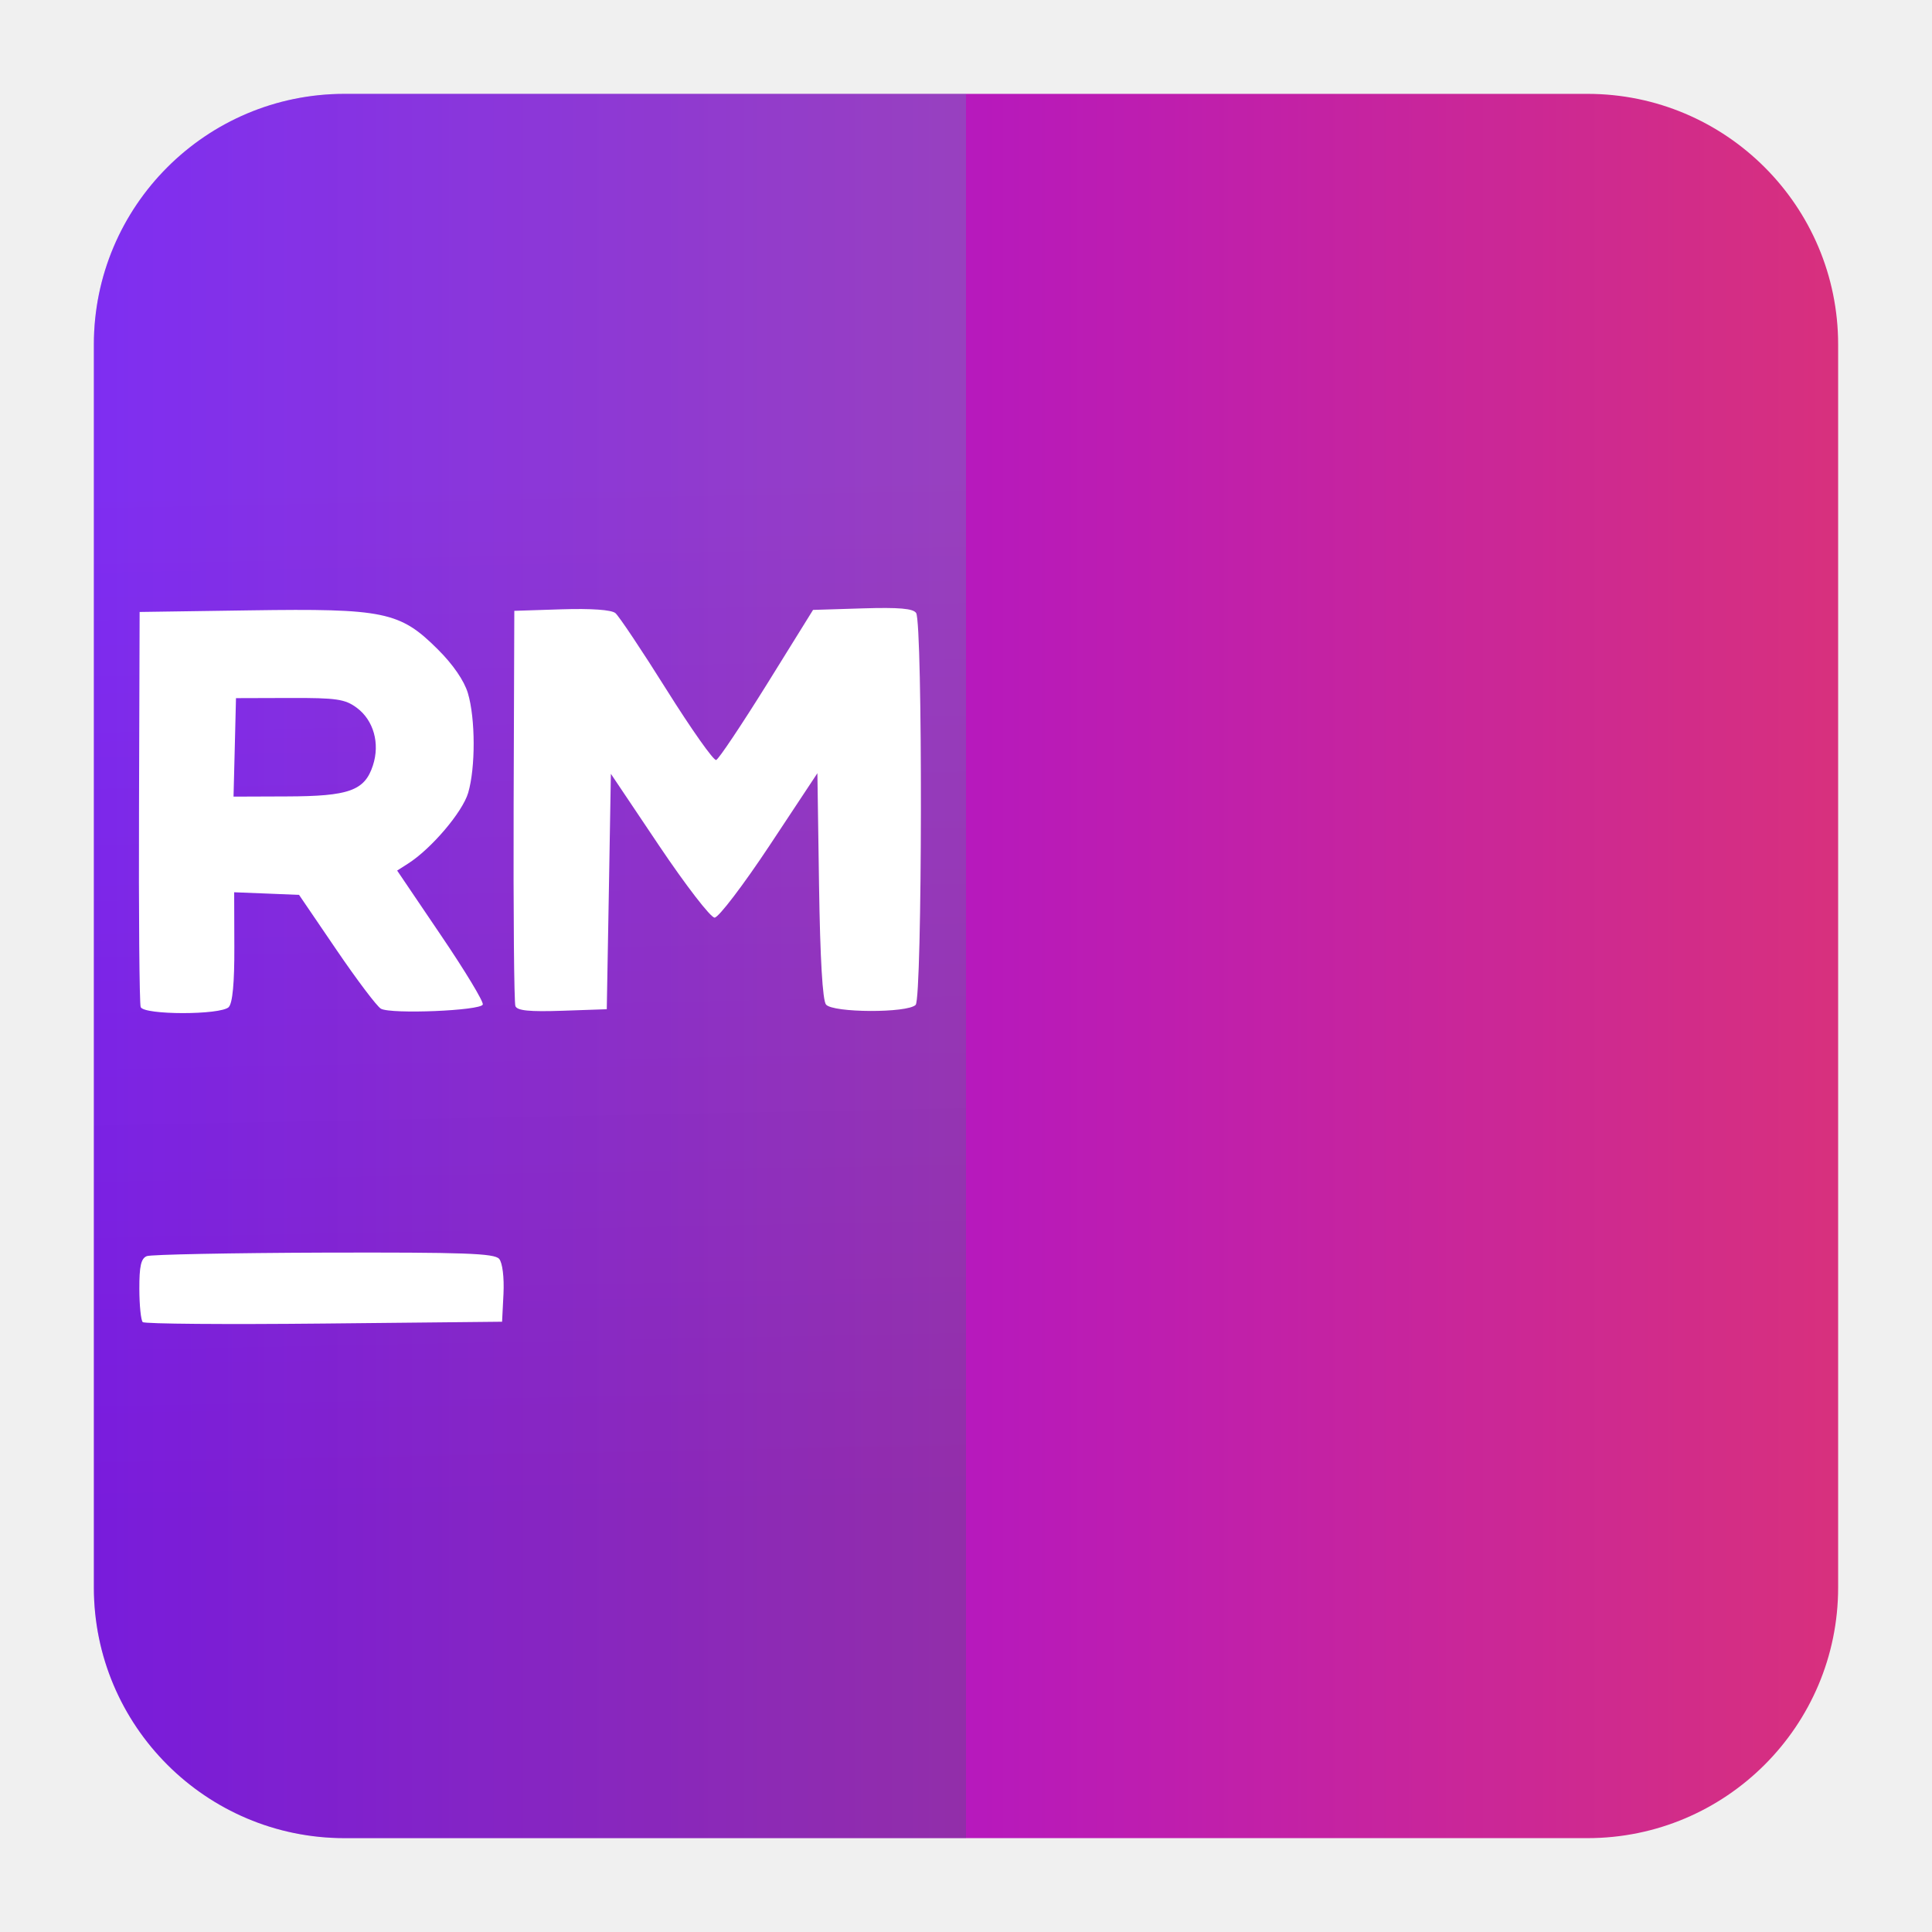
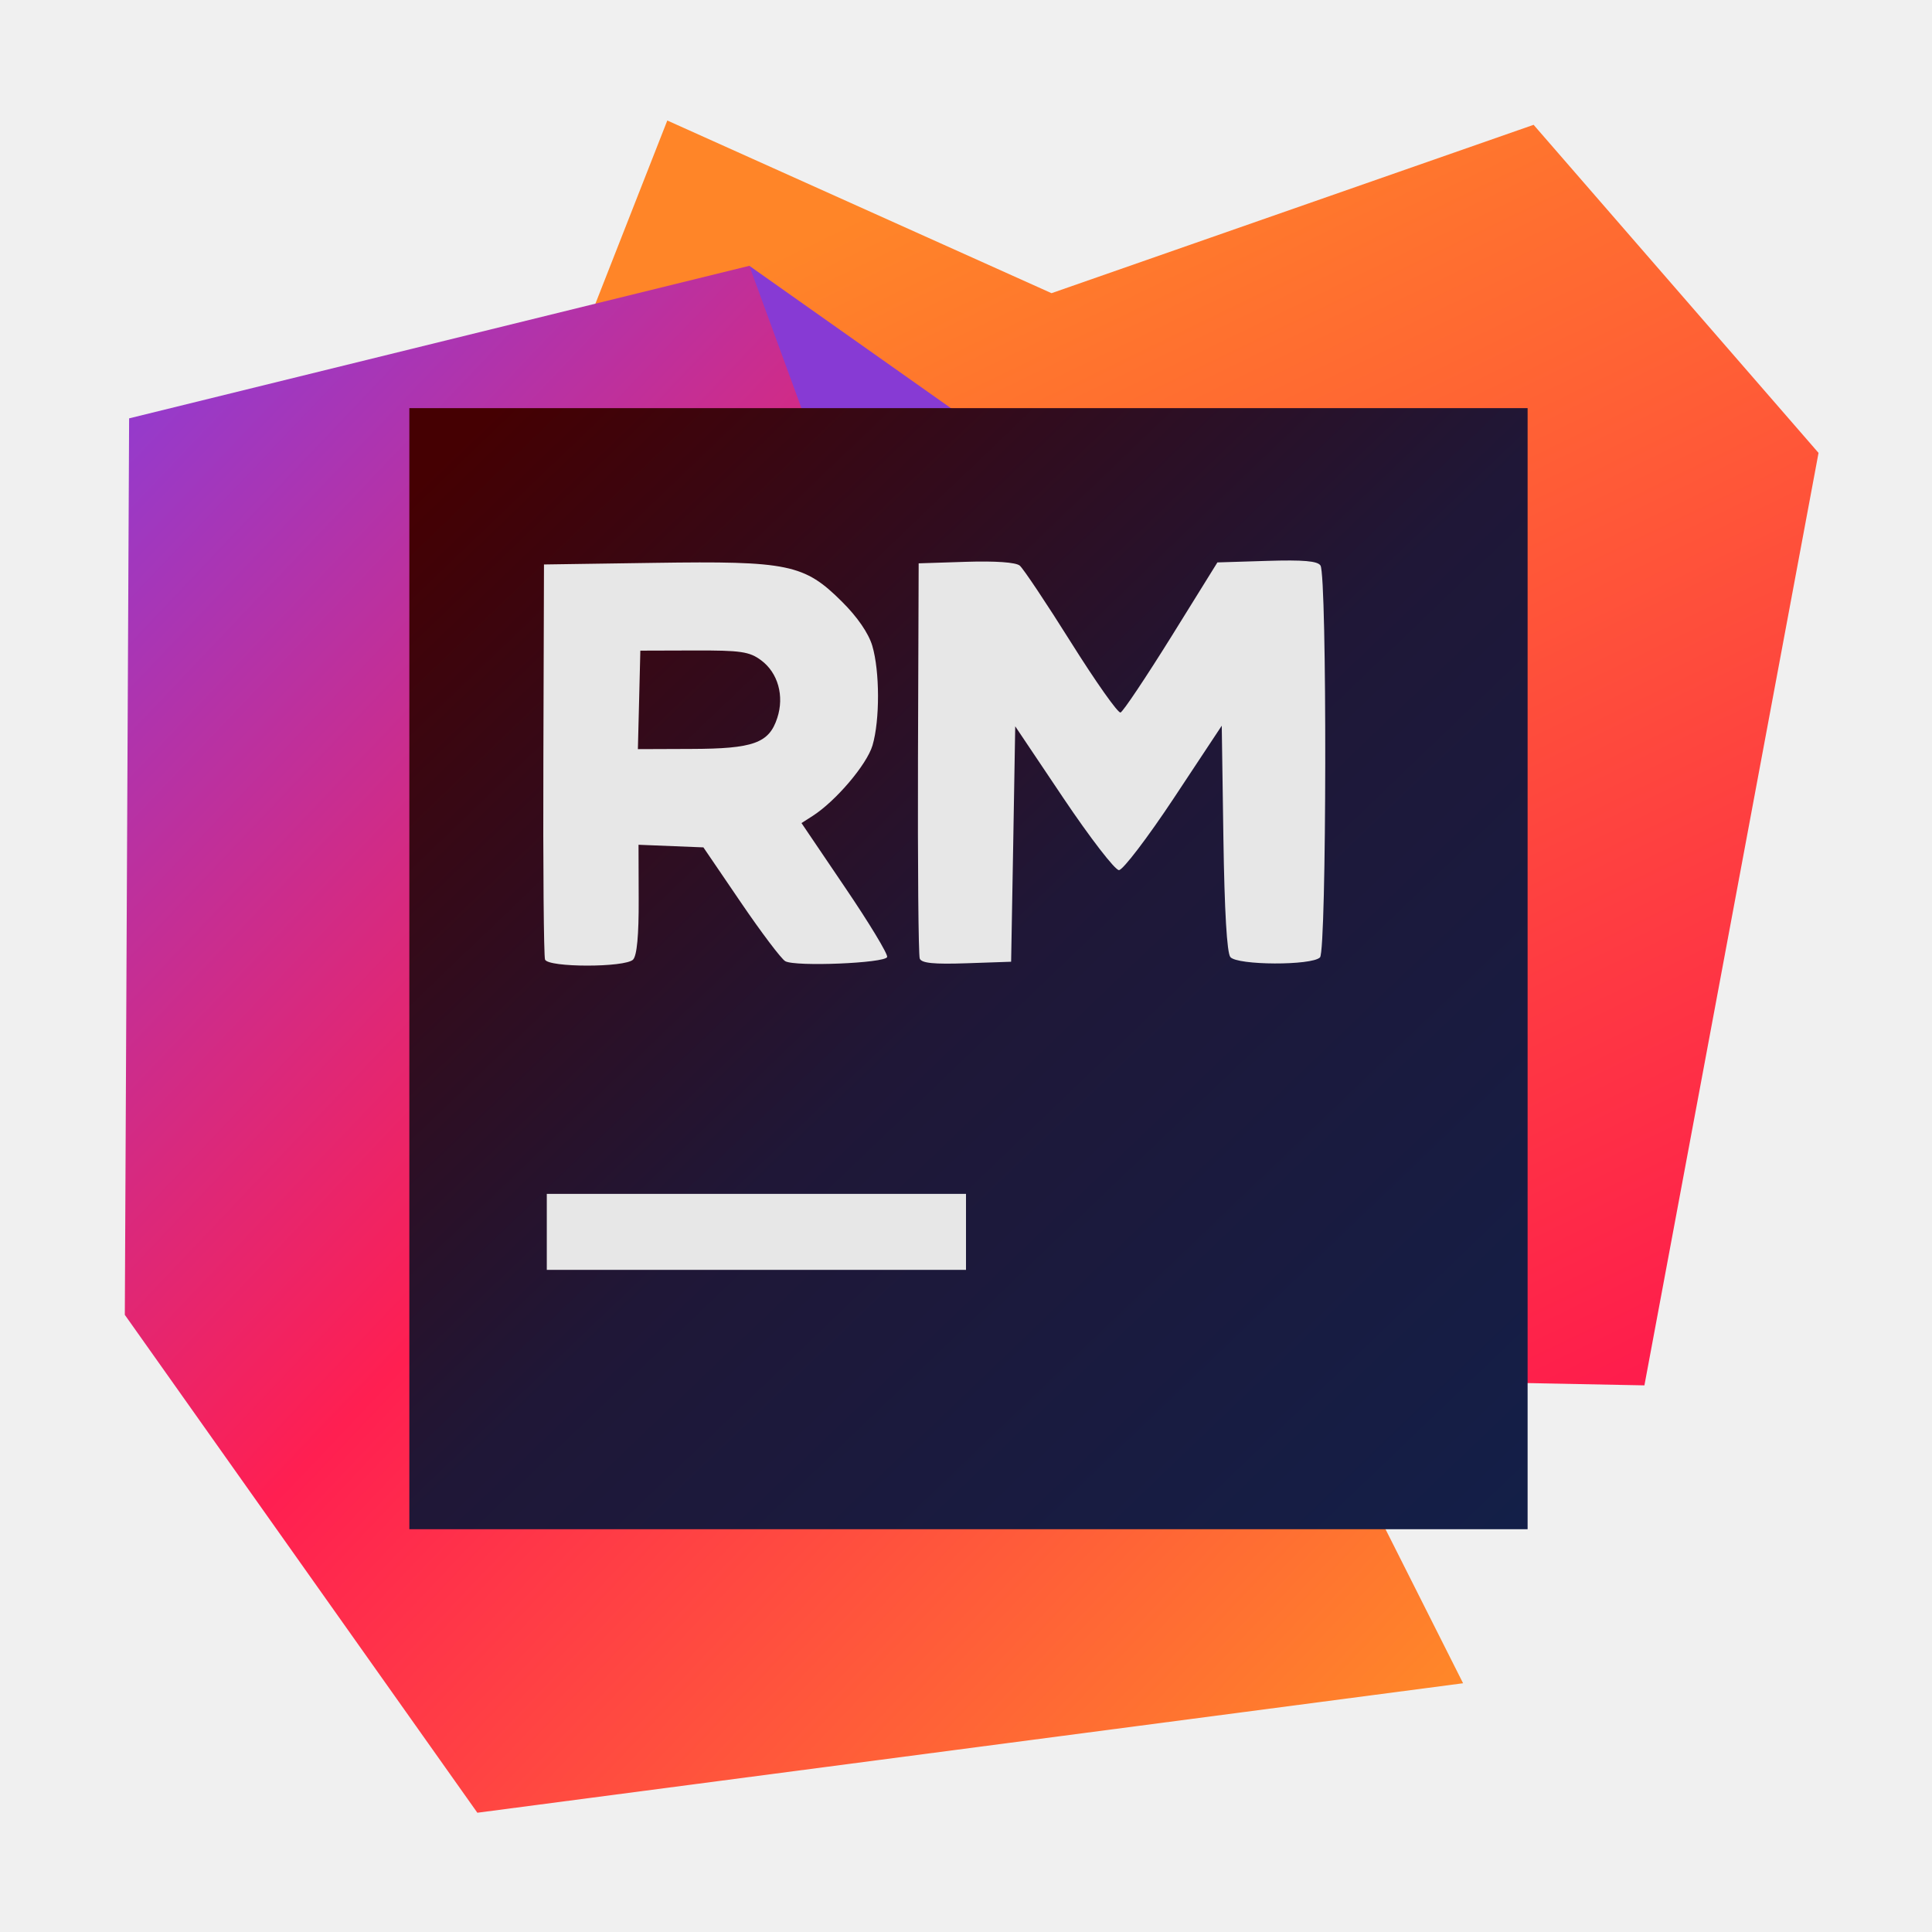
<svg xmlns="http://www.w3.org/2000/svg" clip-rule="evenodd" fill-rule="evenodd" stroke-linejoin="round" stroke-miterlimit="2" viewBox="0 0 48 48">
-   <linearGradient id="a" x2="1" gradientTransform="matrix(45.125 0 0 45.125 1.43749 845.635)" gradientUnits="userSpaceOnUse">
-     <stop stop-color="#9400ff" offset="0" />
-     <stop stop-color="#d9317b" offset="1" />
+   <linearGradient id="a" x2="1" gradientTransform="matrix(15.4447 30.8893 -27.4815 13.7407 25.124 3.33317)" gradientUnits="userSpaceOnUse">
+     <stop stop-color="#ff8528" offset="0" />
+     <stop stop-color="#fe1d4c" offset="1" />
  </linearGradient>
-   <linearGradient id="b" x2="1" gradientTransform="matrix(-.363346 -25.361 25.361 -.363346 1129.58 21.4678)" gradientUnits="userSpaceOnUse">
-     <stop stop-color="#147966" stop-opacity=".22" offset="0" />
-     <stop stop-color="#2dcbc6" stop-opacity=".22" offset="1" />
+   <linearGradient id="b" x2="1" gradientTransform="matrix(32.2479 30.8893 -35.7054 37.2758 3.10104 10.698)" gradientUnits="userSpaceOnUse">
+     <stop stop-color="#933bce" offset="0" />
+     <stop stop-color="#ff1f51" offset=".47" />
+     <stop stop-color="#ff8629" offset="1" />
  </linearGradient>
-   <path d="m39.44 2.332c3.438 0 6.228 2.79 6.228 6.228v30.88c0 3.438-2.79 6.228-6.228 6.228h-30.88c-3.438 0-6.228-2.79-6.228-6.228v-30.88c0-3.438 2.79-6.228 6.228-6.228z" fill="url(#a)" />
-   <path d="m8.56 2.332h15.44v43.336h-15.44c-3.438 0-6.228-2.79-6.228-6.228v-30.88c0-3.438 2.79-6.228 6.228-6.228z" fill="url(#b)" />
-   <path d="m12.509 32.143c.019-.411-.025-.767-.107-.866-.117-.139-.866-.165-4.354-.156-2.316.008-4.296.047-4.4.087-.144.056-.188.248-.186.816.001.408.039.779.084.823.044.045 2.071.061 4.505.036l4.423-.045zm-6.826-7.123c.095-.096.143-.605.139-1.498l-.004-1.354.806.032.806.033.929 1.365c.511.751 1.008 1.409 1.105 1.463.253.141 2.481.049 2.531-.104.023-.069-.447-.847-1.044-1.726l-1.084-1.602.272-.174c.579-.37 1.35-1.278 1.492-1.755.185-.628.182-1.846-.006-2.478-.092-.309-.37-.714-.749-1.09-.938-.936-1.333-1.017-4.664-.968l-2.743.04-.015 4.834c-.01 2.657.01 4.899.041 4.982.078.2 1.989.201 2.19 0zm.15-6.451.03-1.224 1.334-.004c1.164-.004 1.376.028 1.666.243.42.311.581.887.402 1.433-.204.627-.592.766-2.14.77l-1.323.005zm9.294 3.581.05-2.925 1.199 1.787c.66.982 1.279 1.786 1.378 1.786.098 0 .713-.807 1.367-1.794l1.187-1.794.041 2.795c.027 1.817.088 2.85.173 2.953.173.207 2.023.214 2.227.008.166-.167.178-9.475.012-9.736-.072-.112-.425-.143-1.33-.115l-1.231.038-1.146 1.846c-.632 1.014-1.198 1.862-1.261 1.883-.062.022-.615-.762-1.229-1.74-.614-.979-1.188-1.838-1.275-1.91-.1-.082-.601-.117-1.335-.094l-1.176.038-.017 4.833c-.008 2.658.011 4.902.044 4.987.044.113.347.144 1.165.116l1.105-.038z" fill="#fff" fill-rule="nonzero" />
+   <linearGradient id="c" x2="1" gradientTransform="matrix(25.8761 27.668 -27.668 25.8761 -268.477 272.709)" gradientUnits="userSpaceOnUse">
+     <stop stop-color="#450002" offset="0" />
+     <stop stop-color="#1f1737" offset=".49" />
+     <stop stop-color="#131f48" offset="1" />
+   </linearGradient>
+   <path d="m16.579 2.994 9.546 4.29 11.977-4.183 7.079 8.151-4.326 23.167-25.741-.5-5.256-13.8 6.721-17.125z" fill="url(#a)" />
+   <path d="m3.208 10.394 15.409-3.79 17.733 35.216-24.49 3.217-8.759-12.37.107-22.273z" fill="url(#b)" />
+   <path d="m18.617 6.604 6.936 4.898-3.075 5.649z" fill="#873ad4" />
+   <path d="m10.17 10.14h27.783v27.853h-27.783z" fill="url(#c)" />
+   <path d="m24 29.662h-10.415v1.888h10.415zm-8.271-5.822c.095-.096.143-.605.139-1.498l-.004-1.354 1.612.065.929 1.365c.511.751 1.008 1.409 1.105 1.463.253.141 2.481.049 2.531-.104.023-.069-.447-.847-1.044-1.726l-1.084-1.602.272-.174c.579-.37 1.35-1.278 1.492-1.755.185-.628.182-1.846-.006-2.478-.092-.309-.37-.714-.749-1.09-.938-.936-1.333-1.017-4.664-.968l-2.743.04-.015 4.834c-.01 2.657.01 4.899.041 4.982.078.2 1.989.201 2.19 0zm9.444-2.87.05-2.925 1.199 1.787c.66.982 1.279 1.786 1.378 1.786.098 0 .713-.807 1.367-1.794l1.187-1.794.041 2.795c.027 1.817.088 2.85.173 2.953.173.207 2.023.214 2.227.008.166-.167.178-9.475.012-9.736-.072-.112-.425-.143-1.33-.115l-1.231.038-1.146 1.846c-.632 1.014-1.198 1.862-1.261 1.883-.062.022-.615-.762-1.229-1.74-.614-.979-1.188-1.838-1.275-1.91-.1-.082-.601-.117-1.335-.094l-1.176.038-.017 4.833c-.008 2.658.011 4.902.044 4.987.044.113.347.144 1.165.116l1.105-.038zm-9.294-3.581.03-1.224 1.334-.004c1.164-.004 1.376.028 1.666.243.42.311.581.887.402 1.433-.204.627-.592.766-2.14.77l-1.323.005z" fill="#e7e7e7" />
</svg>
